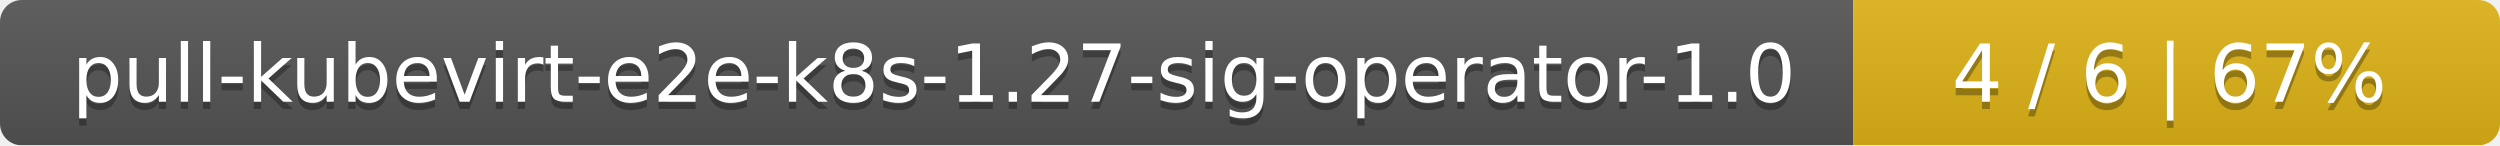
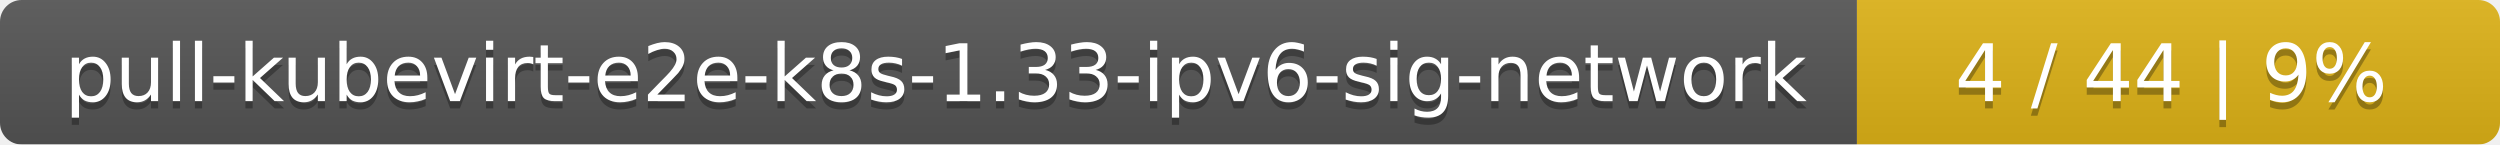
- <svg xmlns="http://www.w3.org/2000/svg" width="344" height="20">
+ <svg xmlns="http://www.w3.org/2000/svg" width="346" height="20">
  <linearGradient id="smooth" x2="0" y2="100%">
    <stop offset="0" stop-color="#bbb" stop-opacity=".1" />
    <stop offset="1" stop-opacity=".1" />
  </linearGradient>
  <mask id="round">
-     <rect width="344" height="20" rx="3" fill="#fff" />
+     <rect width="346" height="20" rx="3" fill="#fff" />
  </mask>
  <g mask="url(#round)">
-     <rect width="255" height="20" fill="#555" />
-     <rect x="255" width="89" height="20" fill="#dfb317" />
-     <rect width="344" height="20" fill="url(#smooth)" />
+     <rect width="257" height="20" fill="#555" />
+     <rect x="257" width="89" height="20" fill="#dfb317" />
+     <rect width="346" height="20" fill="url(#smooth)" />
  </g>
  <g fill="#fff" text-anchor="middle" font-family="DejaVu Sans,Verdana,Geneva,sans-serif" font-size="11">
-     <text x="128.5" y="15" fill="#010101" fill-opacity=".3">pull-kubevirt-e2e-k8s-1.27-sig-operator-1.0</text>
-     <text x="128.5" y="14">pull-kubevirt-e2e-k8s-1.27-sig-operator-1.0</text>
-     <text x="298.5" y="15" fill="#010101" fill-opacity=".3">4 / 6    |    67%</text>
-     <text x="298.5" y="14">4 / 6    |    67%</text>
+     <text x="129.5" y="15" fill="#010101" fill-opacity=".3">pull-kubevirt-e2e-k8s-1.33-ipv6-sig-network</text>
+     <text x="129.5" y="14">pull-kubevirt-e2e-k8s-1.33-ipv6-sig-network</text>
+     <text x="300.5" y="15" fill="#010101" fill-opacity=".3">4 / 44    |    9%</text>
+     <text x="300.5" y="14">4 / 44    |    9%</text>
  </g>
</svg>
